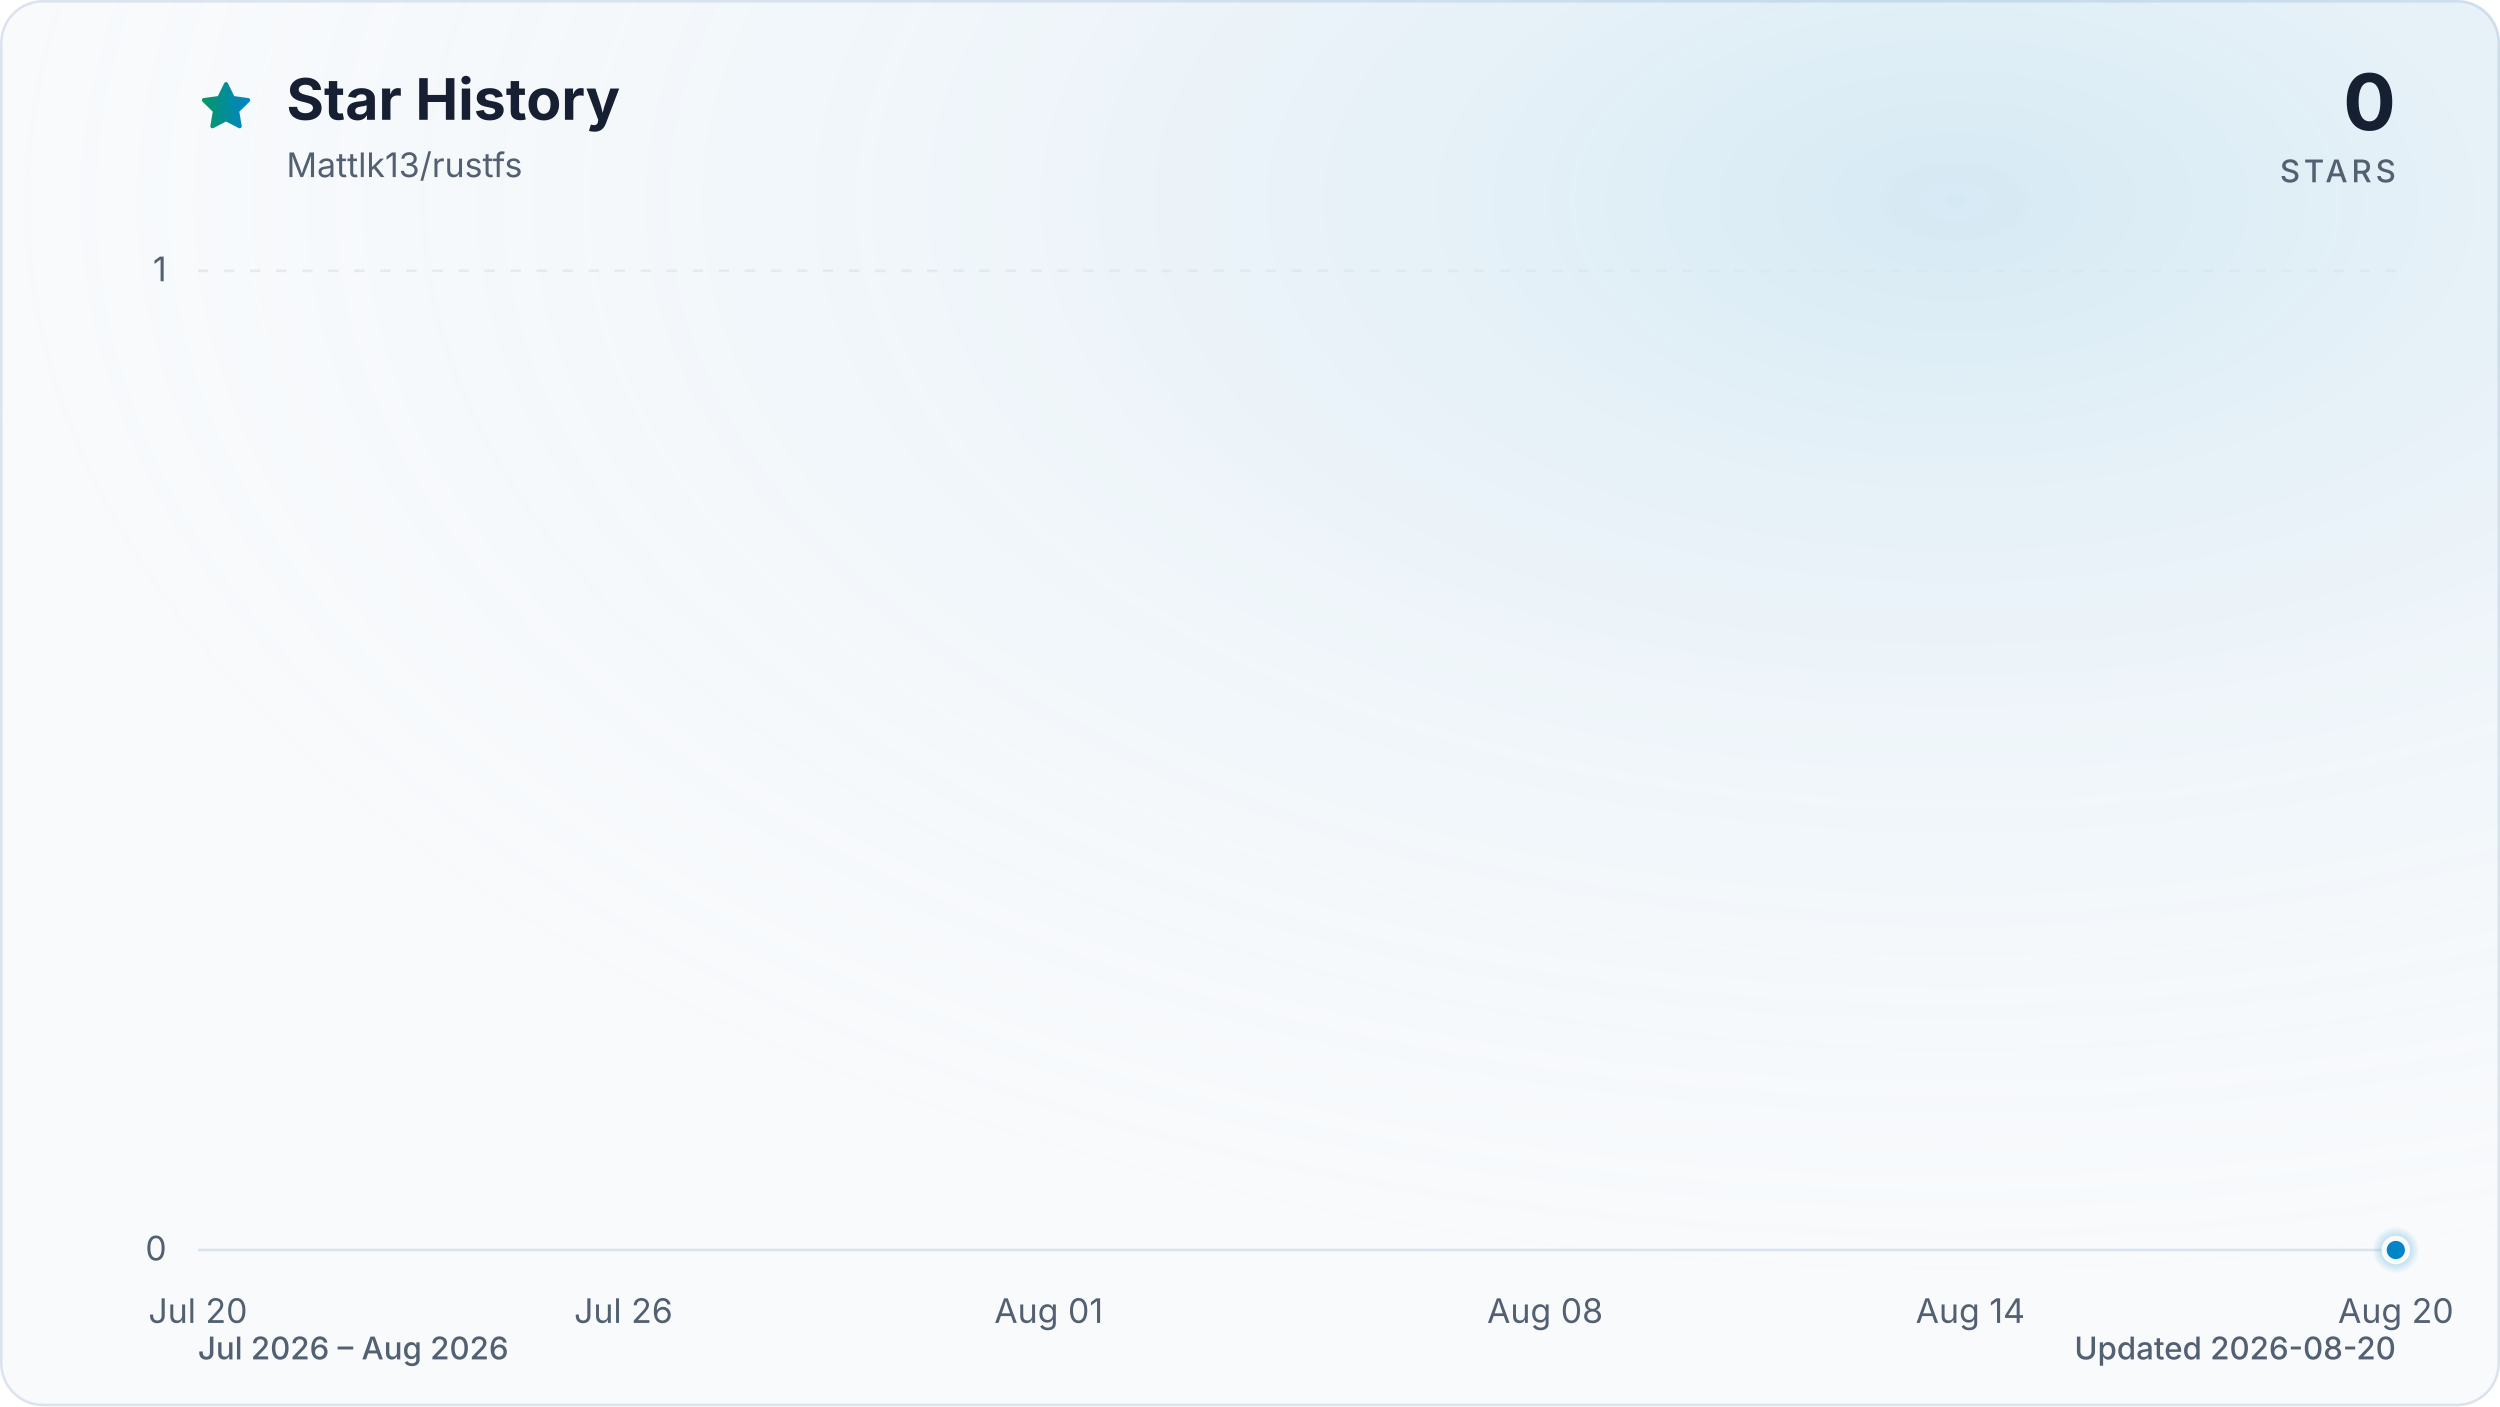
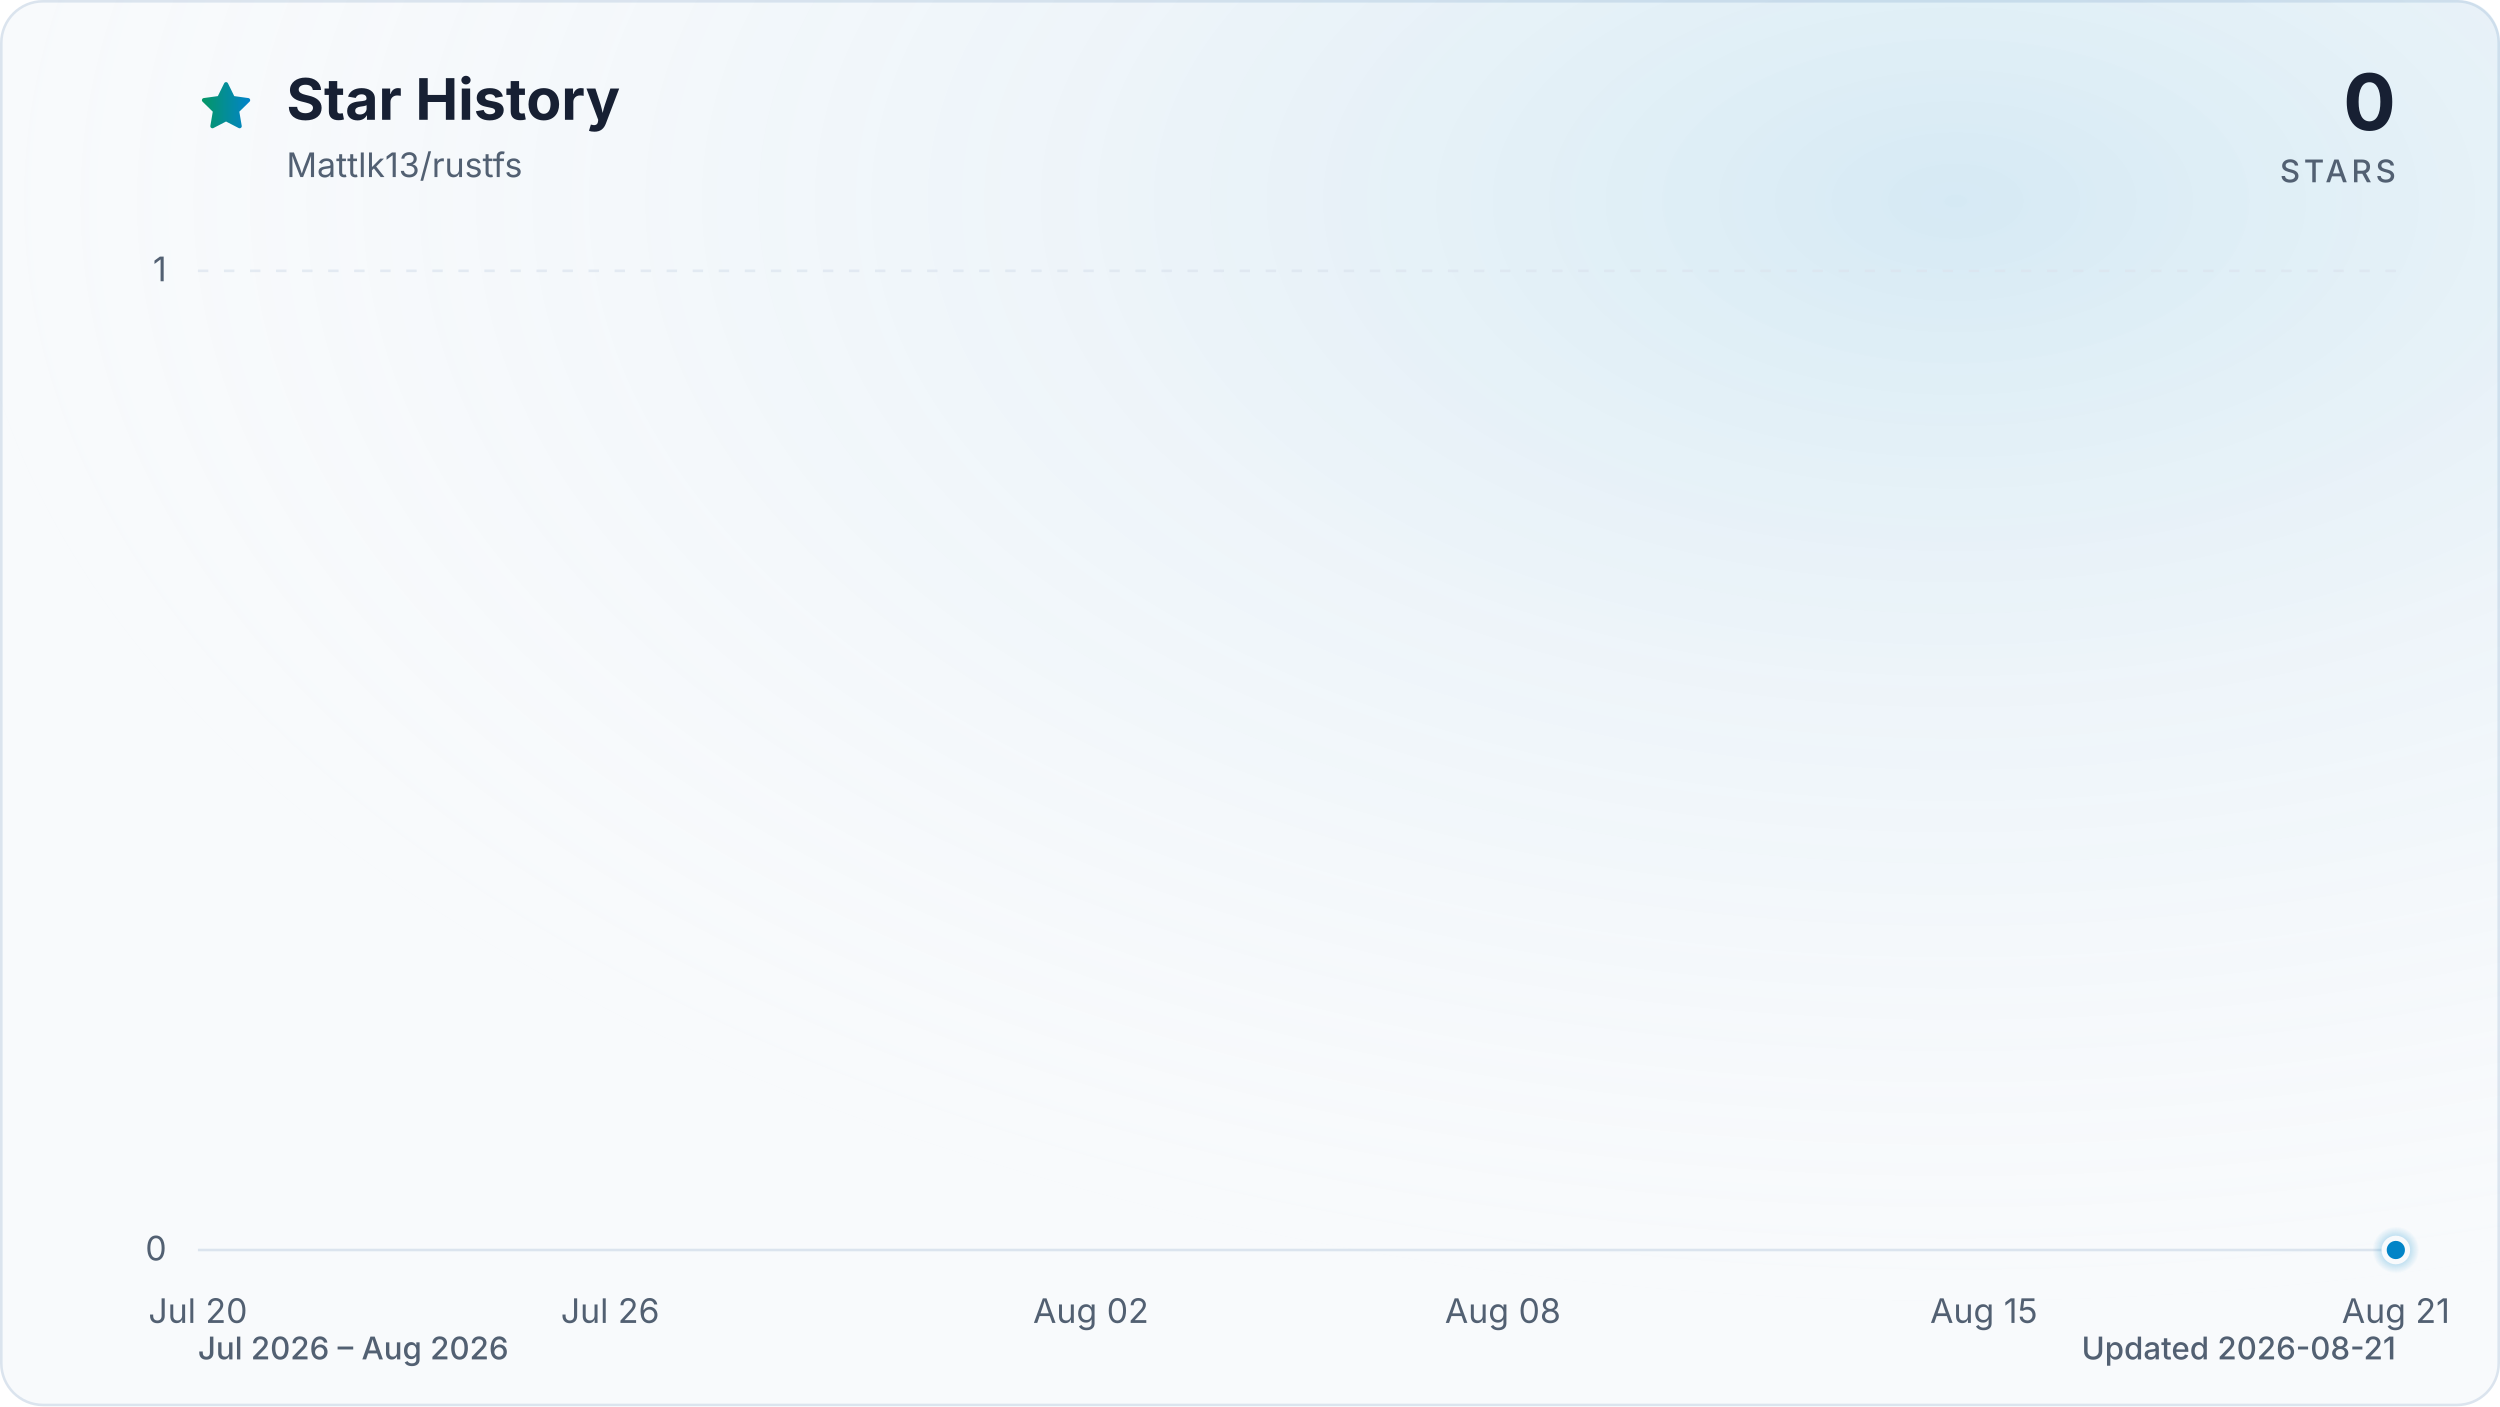
<svg xmlns="http://www.w3.org/2000/svg" viewBox="0 0 960 540" role="img" aria-labelledby="title description" data-style="gradient" data-variant="glow" data-animated="true">
  <defs>
    <linearGradient id="trend" x1="0" y1="0" x2="1" y2="0">
      <stop offset="0%" stop-color="#059669" />
      <stop offset="100%" stop-color="#0284c7" />
    </linearGradient>
    <linearGradient id="area" x1="0" y1="0" x2="0" y2="1">
      <stop offset="0%" stop-color="#059669" stop-opacity="0.30" />
      <stop offset="55%" stop-color="#0284c7" stop-opacity="0.10" />
      <stop offset="100%" stop-color="#0284c7" stop-opacity="0.01" />
    </linearGradient>
    <radialGradient id="marker-halo" cx="50%" cy="50%" r="50%">
      <stop offset="0%" stop-color="#0284c7" stop-opacity="0.55" />
      <stop offset="100%" stop-color="#0284c7" stop-opacity="0" />
    </radialGradient>
    <radialGradient id="surface-glow" cx="78%" cy="14%" r="80%">
      <stop offset="0%" stop-color="#0284c7" stop-opacity="0.14" />
      <stop offset="100%" stop-color="#f8fafc" stop-opacity="0" />
    </radialGradient>
    <filter id="trend-glow" x="-20%" y="-20%" width="140%" height="140%">
      <feGaussianBlur stdDeviation="7" />
    </filter>
  </defs>
  <style>
.trend-enter{transform-box:fill-box;transform-origin:center;animation:trend-enter 520ms cubic-bezier(0.16,1,0.3,1)}
.marker-enter{transform-box:fill-box;transform-origin:center;animation:marker-enter 320ms cubic-bezier(0.16,1,0.3,1) 200ms both}
.marker-pulse{transform-box:fill-box;transform-origin:center;animation:marker-pulse 2.6s ease-out infinite}
@keyframes trend-enter{from{opacity:.35;transform:translateY(10px)}to{opacity:1;transform:translateY(0)}}
@keyframes marker-enter{from{opacity:0;transform:scale(.4)}to{opacity:1;transform:scale(1)}}
@keyframes marker-pulse{0%{opacity:.5;transform:scale(.7)}70%,100%{opacity:0;transform:scale(2.1)}}
@media (prefers-reduced-motion:reduce){.trend-enter,.marker-enter,.marker-pulse{animation:none!important}}
@media (prefers-reduced-motion:reduce){.marker-pulse{opacity:0}}
</style>
  <rect x="0.5" y="0.5" width="959" height="539" fill="#f8fafc" stroke="#dbe4ee" stroke-width="1" rx="16" />
  <rect width="960" height="540" fill="url(#surface-glow)" rx="16" />
  <path d="M12 2.6l2.9 5.9 6.5.9-4.7 4.6 1.1 6.5-5.8-3-5.8 3 1.1-6.5-4.7-4.6 6.5-.9L12 2.6Z" transform="translate(76 30) scale(.9)" fill="url(#trend)" stroke="url(#trend)" stroke-width="1.8" stroke-linejoin="round" aria-hidden="true" />
  <text x="110" y="46" fill="#172033" font-family="ui-sans-serif, system-ui, -apple-system, BlinkMacSystemFont, 'Segoe UI', sans-serif" font-size="22" font-weight="700">Star History</text>
  <text x="110" y="68" fill="#526072" font-family="ui-sans-serif, system-ui, -apple-system, BlinkMacSystemFont, 'Segoe UI', sans-serif" font-size="13">Mattlk13/rustfs</text>
  <text x="920" y="50" fill="#172033" font-family="ui-sans-serif, system-ui, -apple-system, BlinkMacSystemFont, 'Segoe UI', sans-serif" font-size="30" font-weight="700" text-anchor="end">0</text>
  <text x="920" y="70" fill="#526072" font-family="ui-sans-serif, system-ui, -apple-system, BlinkMacSystemFont, 'Segoe UI', sans-serif" font-size="12" font-weight="500" letter-spacing="1.5" text-anchor="end">STARS</text>
  <line x1="76" y1="480.0" x2="920" y2="480.0" stroke="#dbe4ee" stroke-width="1" stroke-dasharray="0" opacity="1" />
  <text x="64" y="484.0" fill="#526072" font-family="ui-sans-serif, system-ui, -apple-system, BlinkMacSystemFont, 'Segoe UI', sans-serif" font-size="13" text-anchor="end">0</text>
  <line x1="76" y1="104.0" x2="920" y2="104.0" stroke="#dbe4ee" stroke-width="1" stroke-dasharray="4 6" opacity="0.7" />
  <text x="64" y="108.0" fill="#526072" font-family="ui-sans-serif, system-ui, -apple-system, BlinkMacSystemFont, 'Segoe UI', sans-serif" font-size="13" text-anchor="end">1</text>
  <text x="76.0" y="508" fill="#526072" font-family="ui-sans-serif, system-ui, -apple-system, BlinkMacSystemFont, 'Segoe UI', sans-serif" font-size="13" text-anchor="middle">Jul 20</text>
-   <text x="239.4" y="508" fill="#526072" font-family="ui-sans-serif, system-ui, -apple-system, BlinkMacSystemFont, 'Segoe UI', sans-serif" font-size="13" text-anchor="middle">Jul 26</text>
-   <text x="402.7" y="508" fill="#526072" font-family="ui-sans-serif, system-ui, -apple-system, BlinkMacSystemFont, 'Segoe UI', sans-serif" font-size="13" text-anchor="middle">Aug 01</text>
-   <text x="593.3" y="508" fill="#526072" font-family="ui-sans-serif, system-ui, -apple-system, BlinkMacSystemFont, 'Segoe UI', sans-serif" font-size="13" text-anchor="middle">Aug 08</text>
-   <text x="756.6" y="508" fill="#526072" font-family="ui-sans-serif, system-ui, -apple-system, BlinkMacSystemFont, 'Segoe UI', sans-serif" font-size="13" text-anchor="middle">Aug 14</text>
-   <text x="920.0" y="508" fill="#526072" font-family="ui-sans-serif, system-ui, -apple-system, BlinkMacSystemFont, 'Segoe UI', sans-serif" font-size="13" text-anchor="middle">Aug 20</text>
+   <text x="234.3" y="508" fill="#526072" font-family="ui-sans-serif, system-ui, -apple-system, BlinkMacSystemFont, 'Segoe UI', sans-serif" font-size="13" text-anchor="middle">Jul 26</text>
+   <text x="418.9" y="508" fill="#526072" font-family="ui-sans-serif, system-ui, -apple-system, BlinkMacSystemFont, 'Segoe UI', sans-serif" font-size="13" text-anchor="middle">Aug 02</text>
+   <text x="577.1" y="508" fill="#526072" font-family="ui-sans-serif, system-ui, -apple-system, BlinkMacSystemFont, 'Segoe UI', sans-serif" font-size="13" text-anchor="middle">Aug 08</text>
+   <text x="761.8" y="508" fill="#526072" font-family="ui-sans-serif, system-ui, -apple-system, BlinkMacSystemFont, 'Segoe UI', sans-serif" font-size="13" text-anchor="middle">Aug 15</text>
+   <text x="920.0" y="508" fill="#526072" font-family="ui-sans-serif, system-ui, -apple-system, BlinkMacSystemFont, 'Segoe UI', sans-serif" font-size="13" text-anchor="middle">Aug 21</text>
  <g class="trend-enter">
-     <path d="M 76.0 480.0 C 85.1 480.0, 94.2 480.0, 103.2 480.0 C 112.3 480.0, 121.4 480.0, 130.5 480.0 C 139.5 480.0, 148.6 480.0, 157.7 480.0 C 166.8 480.0, 175.8 480.0, 184.9 480.0 C 194.0 480.0, 203.1 480.0, 212.1 480.0 C 230.3 480.0, 248.4 480.0, 266.6 480.0 C 275.7 480.0, 284.7 480.0, 293.8 480.0 C 312.0 480.0, 330.1 480.0, 348.3 480.0 C 366.4 480.0, 384.6 480.0, 402.7 480.0 C 411.8 480.0, 420.9 480.0, 429.9 480.0 C 439.0 480.0, 448.1 480.0, 457.2 480.0 C 466.2 480.0, 475.3 480.0, 484.4 480.0 C 493.5 480.0, 502.5 480.0, 511.6 480.0 C 529.8 480.0, 547.9 480.0, 566.1 480.0 C 584.2 480.0, 602.4 480.0, 620.5 480.0 C 629.6 480.0, 638.7 480.0, 647.7 480.0 C 675.0 480.0, 702.2 480.0, 729.4 480.0 C 738.5 480.0, 747.6 480.0, 756.6 480.0 C 765.7 480.0, 774.8 480.0, 783.9 480.0 C 802.0 480.0, 820.2 480.0, 838.3 480.0 C 856.5 480.0, 874.6 480.0, 892.8 480.0 C 901.8 480.0, 910.9 480.0, 920.0 480.0 L 920.0 480.0 L 76.0 480.0 Z" fill="url(#area)" />
-     <path d="M 76.0 480.0 C 85.1 480.0, 94.2 480.0, 103.2 480.0 C 112.3 480.0, 121.4 480.0, 130.5 480.0 C 139.5 480.0, 148.6 480.0, 157.7 480.0 C 166.8 480.0, 175.8 480.0, 184.9 480.0 C 194.0 480.0, 203.1 480.0, 212.1 480.0 C 230.3 480.0, 248.4 480.0, 266.6 480.0 C 275.7 480.0, 284.7 480.0, 293.8 480.0 C 312.0 480.0, 330.1 480.0, 348.3 480.0 C 366.4 480.0, 384.6 480.0, 402.7 480.0 C 411.8 480.0, 420.9 480.0, 429.9 480.0 C 439.0 480.0, 448.1 480.0, 457.2 480.0 C 466.2 480.0, 475.3 480.0, 484.4 480.0 C 493.5 480.0, 502.5 480.0, 511.6 480.0 C 529.8 480.0, 547.9 480.0, 566.1 480.0 C 584.2 480.0, 602.4 480.0, 620.5 480.0 C 629.6 480.0, 638.7 480.0, 647.7 480.0 C 675.0 480.0, 702.2 480.0, 729.4 480.0 C 738.5 480.0, 747.6 480.0, 756.6 480.0 C 765.7 480.0, 774.8 480.0, 783.9 480.0 C 802.0 480.0, 820.2 480.0, 838.3 480.0 C 856.5 480.0, 874.6 480.0, 892.8 480.0 C 901.8 480.0, 910.9 480.0, 920.0 480.0" fill="none" stroke="url(#trend)" stroke-width="12" stroke-linecap="round" stroke-linejoin="round" opacity="0.16" filter="url(#trend-glow)" />
-     <path d="M 76.0 480.0 C 85.1 480.0, 94.2 480.0, 103.2 480.0 C 112.3 480.0, 121.4 480.0, 130.5 480.0 C 139.5 480.0, 148.6 480.0, 157.7 480.0 C 166.8 480.0, 175.8 480.0, 184.9 480.0 C 194.0 480.0, 203.1 480.0, 212.1 480.0 C 230.3 480.0, 248.4 480.0, 266.6 480.0 C 275.7 480.0, 284.7 480.0, 293.8 480.0 C 312.0 480.0, 330.1 480.0, 348.3 480.0 C 366.4 480.0, 384.6 480.0, 402.7 480.0 C 411.8 480.0, 420.9 480.0, 429.9 480.0 C 439.0 480.0, 448.1 480.0, 457.2 480.0 C 466.2 480.0, 475.3 480.0, 484.4 480.0 C 493.5 480.0, 502.5 480.0, 511.6 480.0 C 529.8 480.0, 547.9 480.0, 566.1 480.0 C 584.2 480.0, 602.4 480.0, 620.5 480.0 C 629.6 480.0, 638.7 480.0, 647.7 480.0 C 675.0 480.0, 702.2 480.0, 729.4 480.0 C 738.5 480.0, 747.6 480.0, 756.6 480.0 C 765.7 480.0, 774.8 480.0, 783.9 480.0 C 802.0 480.0, 820.2 480.0, 838.3 480.0 C 856.5 480.0, 874.6 480.0, 892.8 480.0 C 901.8 480.0, 910.9 480.0, 920.0 480.0" fill="none" stroke="url(#trend)" stroke-width="3" stroke-linecap="round" stroke-linejoin="round" />
+     <path d="M 76.0 480.0 C 84.8 480.0, 93.6 480.0, 102.4 480.0 C 111.2 480.0, 120.0 480.0, 128.8 480.0 C 137.5 480.0, 146.3 480.0, 155.1 480.0 C 163.9 480.0, 172.7 480.0, 181.5 480.0 C 190.3 480.0, 199.1 480.0, 207.9 480.0 C 225.5 480.0, 243.0 480.0, 260.6 480.0 C 269.4 480.0, 278.2 480.0, 287.0 480.0 C 304.6 480.0, 322.2 480.0, 339.8 480.0 C 357.3 480.0, 374.9 480.0, 392.5 480.0 C 401.3 480.0, 410.1 480.0, 418.9 480.0 C 427.7 480.0, 436.5 480.0, 445.3 480.0 C 454.0 480.0, 462.8 480.0, 471.6 480.0 C 480.4 480.0, 489.2 480.0, 498.0 480.0 C 515.6 480.0, 533.2 480.0, 550.8 480.0 C 568.3 480.0, 585.9 480.0, 603.5 480.0 C 612.3 480.0, 621.1 480.0, 629.9 480.0 C 656.3 480.0, 682.6 480.0, 709.0 480.0 C 717.8 480.0, 726.6 480.0, 735.4 480.0 C 744.2 480.0, 753.0 480.0, 761.8 480.0 C 779.3 480.0, 796.9 480.0, 814.5 480.0 C 832.1 480.0, 849.7 480.0, 867.3 480.0 C 876.0 480.0, 884.8 480.0, 893.6 480.0 C 902.4 480.0, 911.2 480.0, 920.0 480.0 L 920.0 480.0 L 76.0 480.0 Z" fill="url(#area)" />
+     <path d="M 76.0 480.0 C 84.8 480.0, 93.6 480.0, 102.4 480.0 C 111.2 480.0, 120.0 480.0, 128.8 480.0 C 137.5 480.0, 146.3 480.0, 155.1 480.0 C 163.9 480.0, 172.7 480.0, 181.5 480.0 C 190.3 480.0, 199.1 480.0, 207.9 480.0 C 225.5 480.0, 243.0 480.0, 260.6 480.0 C 269.4 480.0, 278.2 480.0, 287.0 480.0 C 304.6 480.0, 322.2 480.0, 339.8 480.0 C 357.3 480.0, 374.9 480.0, 392.5 480.0 C 401.3 480.0, 410.1 480.0, 418.9 480.0 C 427.7 480.0, 436.5 480.0, 445.3 480.0 C 454.0 480.0, 462.8 480.0, 471.6 480.0 C 480.4 480.0, 489.2 480.0, 498.0 480.0 C 515.6 480.0, 533.2 480.0, 550.8 480.0 C 568.3 480.0, 585.9 480.0, 603.5 480.0 C 612.3 480.0, 621.1 480.0, 629.9 480.0 C 656.3 480.0, 682.6 480.0, 709.0 480.0 C 717.8 480.0, 726.6 480.0, 735.4 480.0 C 744.2 480.0, 753.0 480.0, 761.8 480.0 C 779.3 480.0, 796.9 480.0, 814.5 480.0 C 832.1 480.0, 849.7 480.0, 867.3 480.0 C 876.0 480.0, 884.8 480.0, 893.6 480.0 C 902.4 480.0, 911.2 480.0, 920.0 480.0" fill="none" stroke="url(#trend)" stroke-width="12" stroke-linecap="round" stroke-linejoin="round" opacity="0.16" filter="url(#trend-glow)" />
+     <path d="M 76.0 480.0 C 84.8 480.0, 93.6 480.0, 102.4 480.0 C 111.2 480.0, 120.0 480.0, 128.8 480.0 C 137.5 480.0, 146.3 480.0, 155.1 480.0 C 163.9 480.0, 172.7 480.0, 181.5 480.0 C 190.3 480.0, 199.1 480.0, 207.9 480.0 C 225.5 480.0, 243.0 480.0, 260.6 480.0 C 269.4 480.0, 278.2 480.0, 287.0 480.0 C 304.6 480.0, 322.2 480.0, 339.8 480.0 C 357.3 480.0, 374.9 480.0, 392.5 480.0 C 401.3 480.0, 410.1 480.0, 418.9 480.0 C 427.7 480.0, 436.5 480.0, 445.3 480.0 C 454.0 480.0, 462.8 480.0, 471.6 480.0 C 480.4 480.0, 489.2 480.0, 498.0 480.0 C 515.6 480.0, 533.2 480.0, 550.8 480.0 C 568.3 480.0, 585.9 480.0, 603.5 480.0 C 612.3 480.0, 621.1 480.0, 629.9 480.0 C 656.3 480.0, 682.6 480.0, 709.0 480.0 C 717.8 480.0, 726.6 480.0, 735.4 480.0 C 744.2 480.0, 753.0 480.0, 761.8 480.0 C 779.3 480.0, 796.9 480.0, 814.5 480.0 C 832.1 480.0, 849.7 480.0, 867.3 480.0 C 876.0 480.0, 884.8 480.0, 893.6 480.0 C 902.4 480.0, 911.2 480.0, 920.0 480.0" fill="none" stroke="url(#trend)" stroke-width="3" stroke-linecap="round" stroke-linejoin="round" />
  </g>
  <g class="marker-enter">
    <circle class="marker-pulse" cx="920.0" cy="480.0" r="9" fill="url(#marker-halo)" />
    <circle cx="920.0" cy="480.0" r="4.5" fill="#0284c7" stroke="#f8fafc" stroke-width="2" />
  </g>
  <text x="76" y="522" fill="#526072" font-family="ui-sans-serif, system-ui, -apple-system, BlinkMacSystemFont, 'Segoe UI', sans-serif" font-size="12" font-weight="500">Jul 2026 – Aug 2026</text>
-   <text x="920" y="522" fill="#526072" font-family="ui-sans-serif, system-ui, -apple-system, BlinkMacSystemFont, 'Segoe UI', sans-serif" font-size="12" font-weight="500" text-anchor="end">Updated 2026-08-20</text>
+   <text x="920" y="522" fill="#526072" font-family="ui-sans-serif, system-ui, -apple-system, BlinkMacSystemFont, 'Segoe UI', sans-serif" font-size="12" font-weight="500" text-anchor="end">Updated 2026-08-21</text>
</svg>
